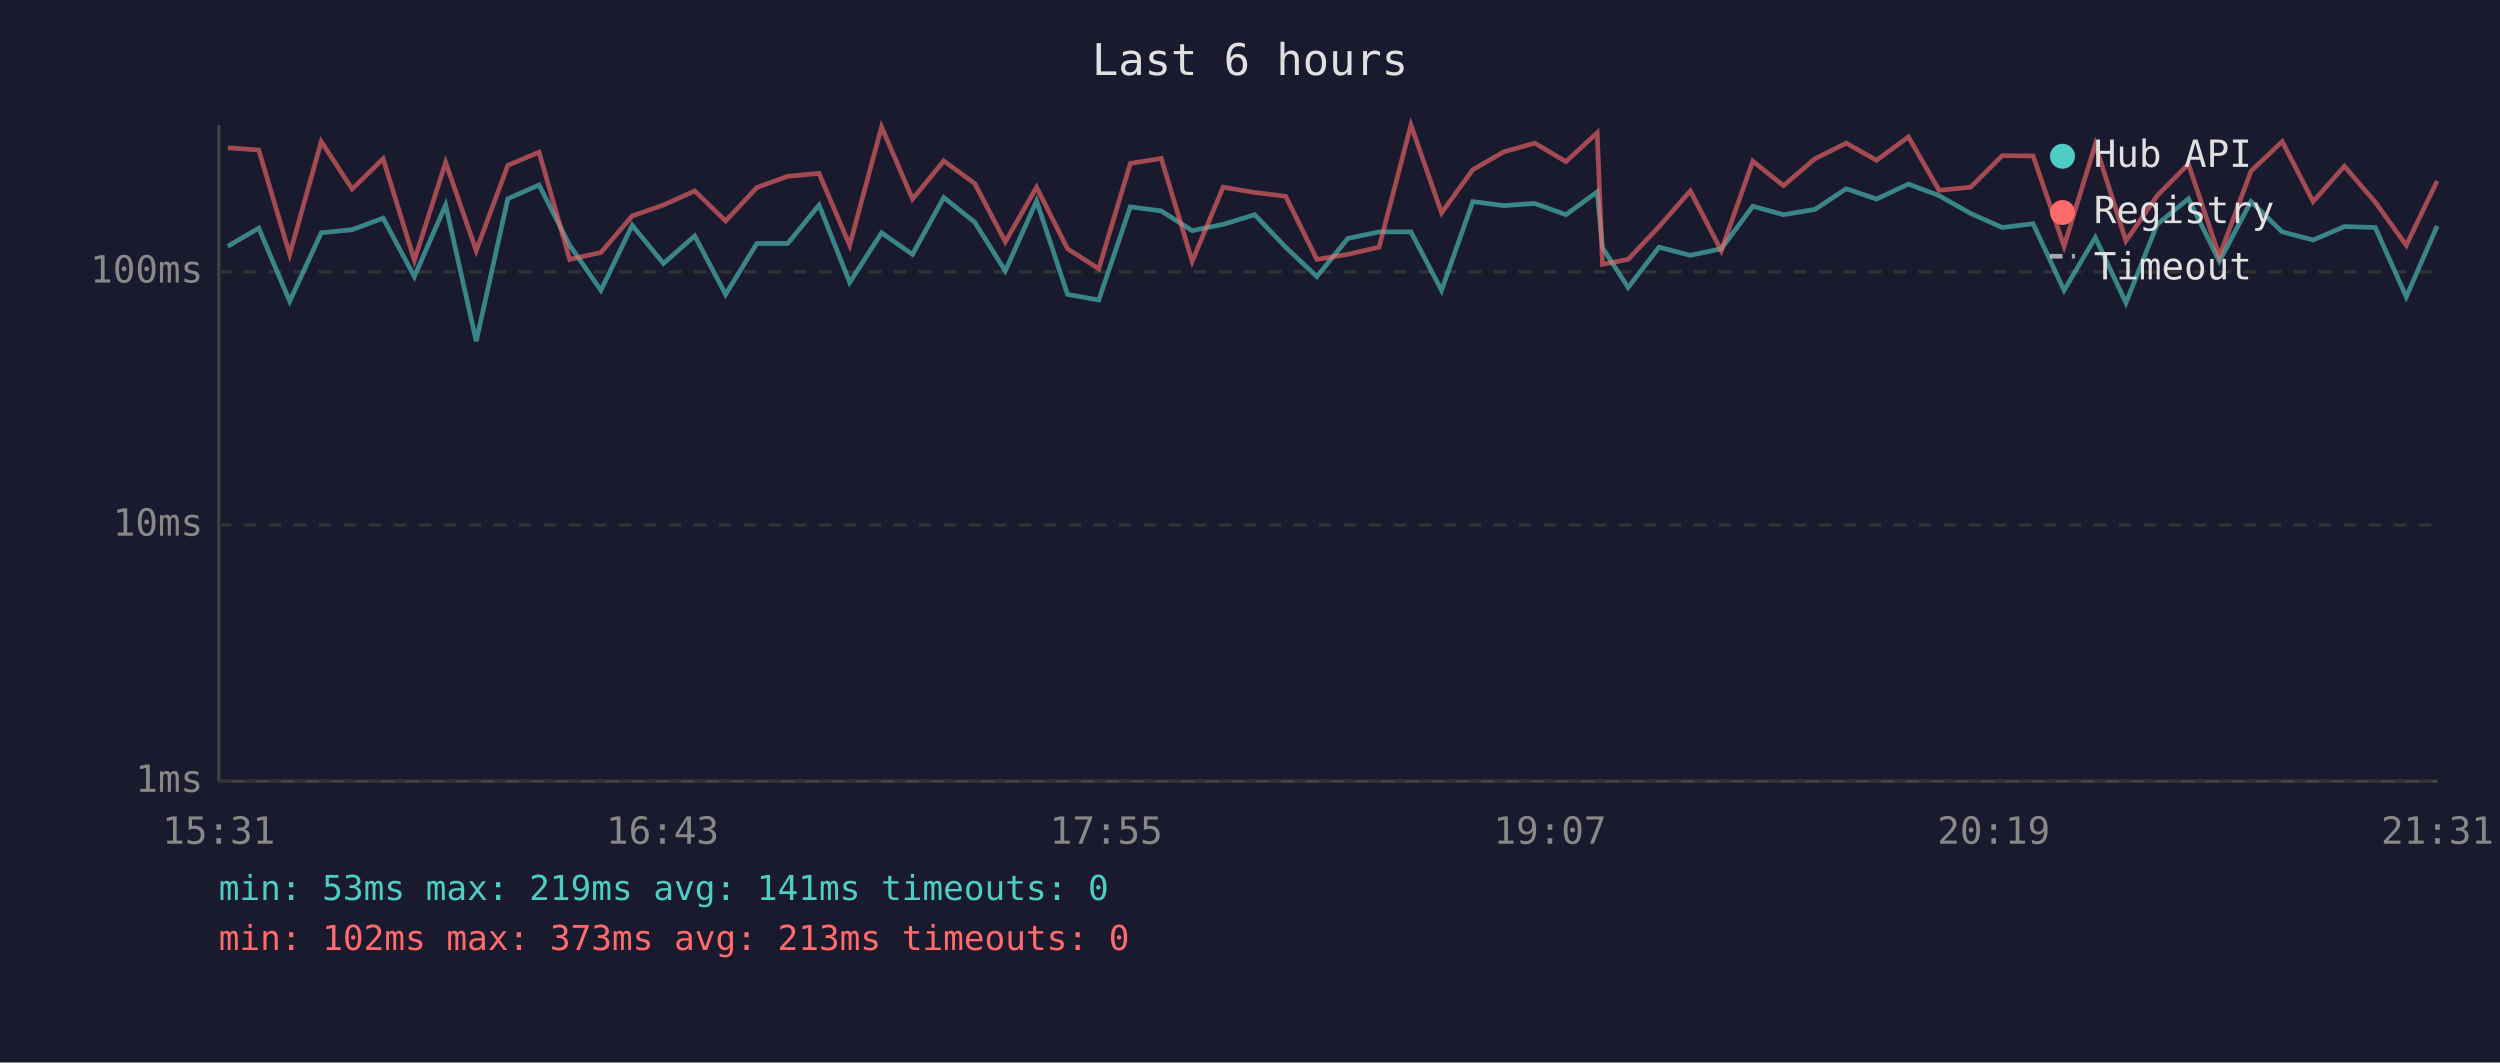
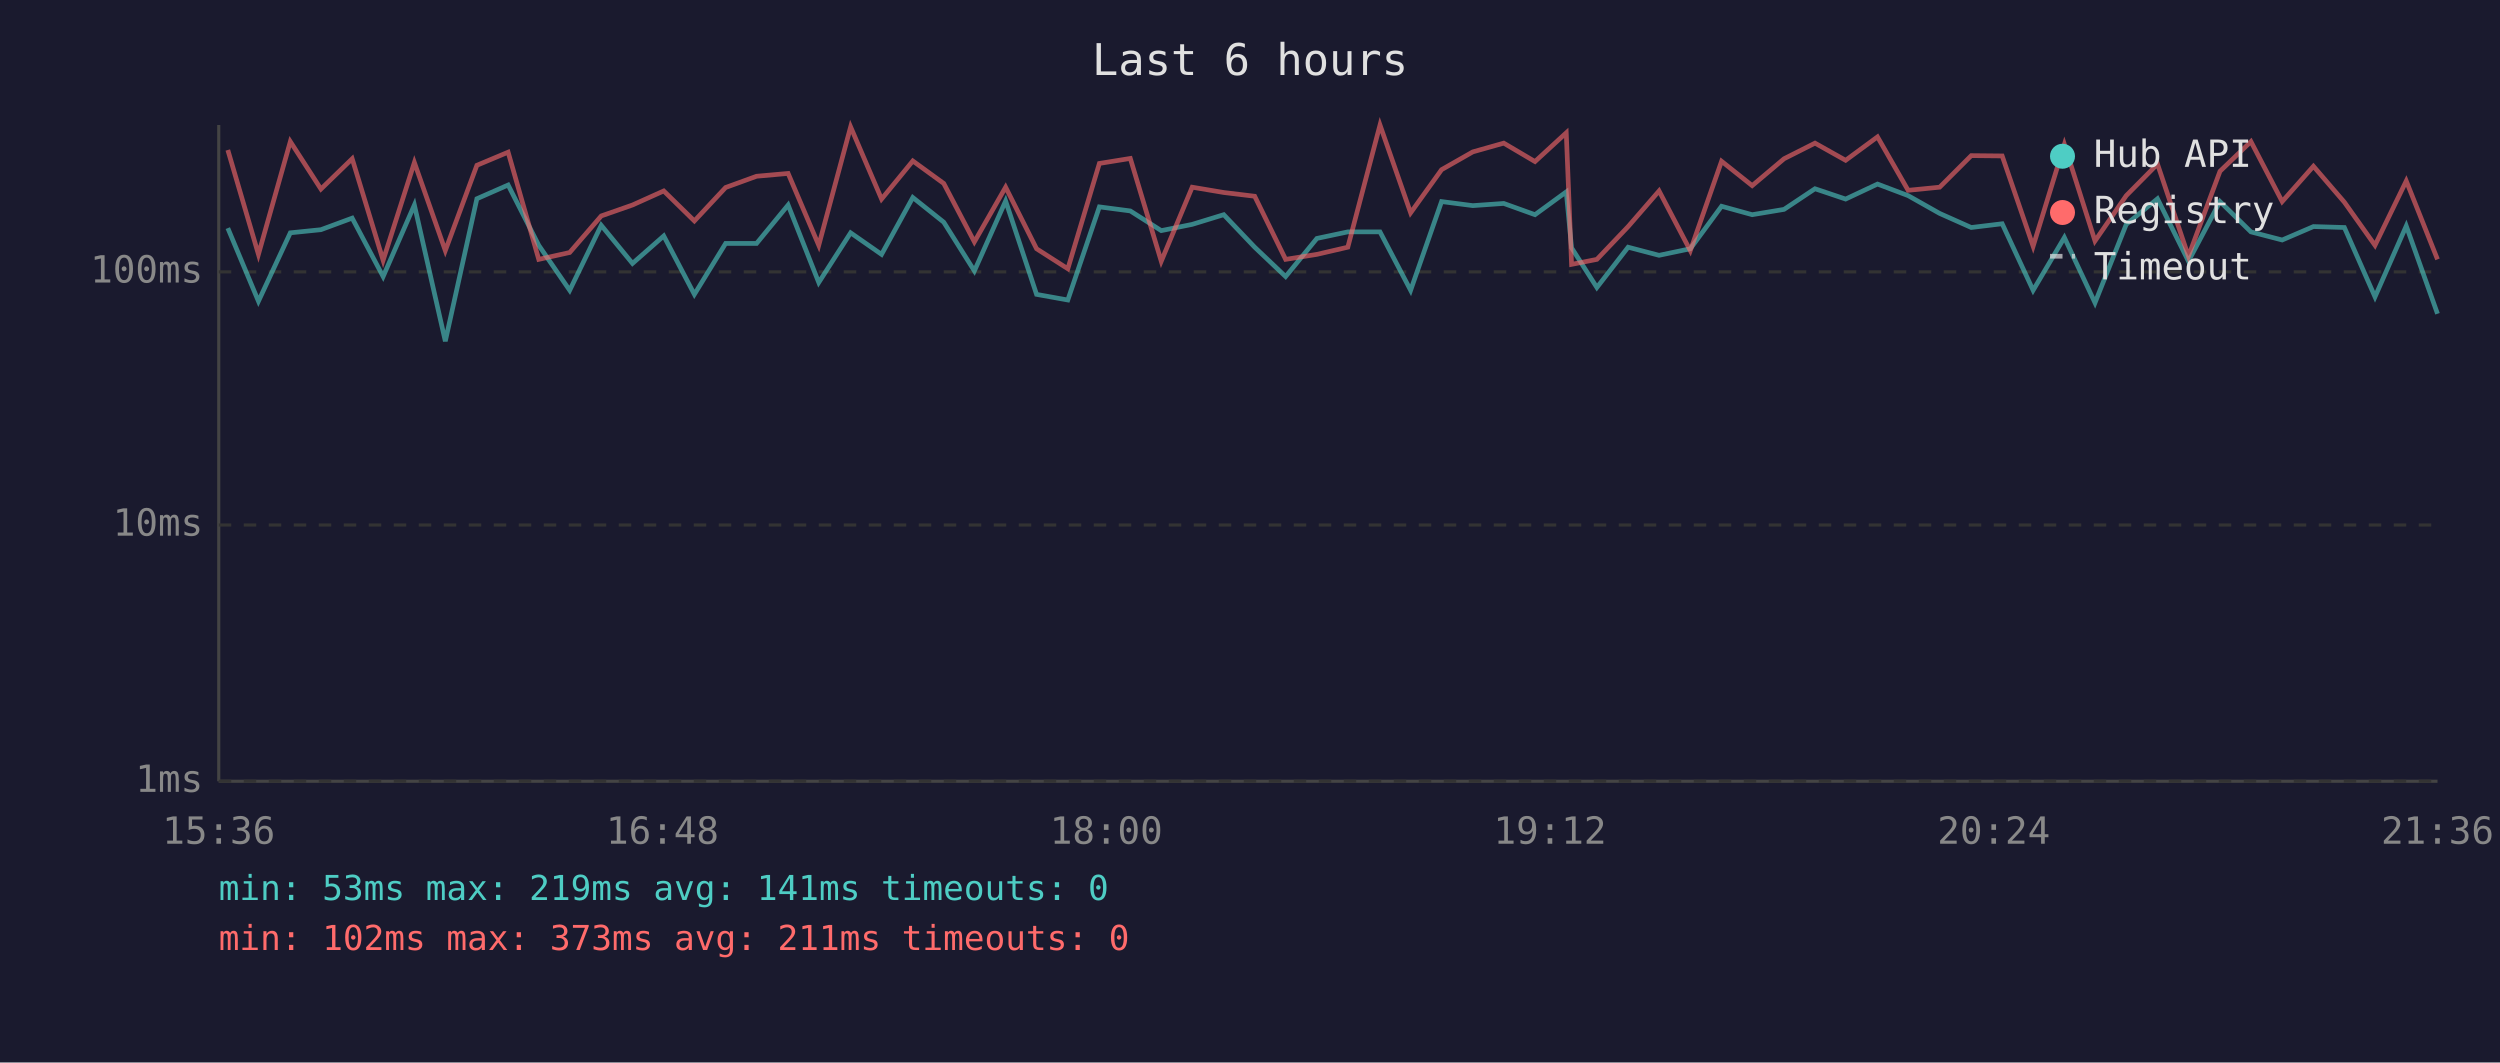
<svg xmlns="http://www.w3.org/2000/svg" viewBox="0 0 800 340" font-family="monospace" font-size="12">
  <rect width="800" height="340" fill="#1a1a2e" />
  <text x="400" y="24" fill="#e0e0e0" font-size="14" text-anchor="middle">Last 6 hours</text>
  <line x1="70" y1="40" x2="70" y2="250" stroke="#444" stroke-width="1" />
  <line x1="70" y1="250" x2="780" y2="250" stroke="#444" stroke-width="1" />
  <line x1="70" y1="250" x2="780" y2="250" stroke="#333" stroke-width="1" stroke-dasharray="4" />
  <text x="65" y="250" fill="#888" text-anchor="end" dominant-baseline="middle">1ms</text>
  <line x1="70" y1="168" x2="780" y2="168" stroke="#333" stroke-width="1" stroke-dasharray="4" />
  <text x="65" y="168" fill="#888" text-anchor="end" dominant-baseline="middle">10ms</text>
  <line x1="70" y1="87" x2="780" y2="87" stroke="#333" stroke-width="1" stroke-dasharray="4" />
  <text x="65" y="87" fill="#888" text-anchor="end" dominant-baseline="middle">100ms</text>
-   <text x="70" y="270" fill="#888" text-anchor="middle">15:31</text>
-   <text x="212" y="270" fill="#888" text-anchor="middle">16:43</text>
-   <text x="354" y="270" fill="#888" text-anchor="middle">17:55</text>
-   <text x="496" y="270" fill="#888" text-anchor="middle">19:07</text>
-   <text x="638" y="270" fill="#888" text-anchor="middle">20:19</text>
-   <text x="780" y="270" fill="#888" text-anchor="middle">21:31</text>
-   <polyline points="72.9,78.8 82.8,73.0 92.7,96.4 102.8,74.5 112.7,73.5 122.6,69.8 132.6,88.5 142.6,65.6 152.4,109.2 162.5,63.6 172.5,59.2 182.3,78.5 192.3,92.9 202.3,72.1 212.3,84.3 222.3,75.5 232.2,94.2 242.2,77.9 252.1,77.9 262.1,65.6 271.9,90.4 282.1,74.5 292.0,81.4 302.0,63.2 311.9,71.1 321.7,86.7 331.7,64.3 341.6,94.2 351.6,96.0 361.7,66.2 371.6,67.5 381.5,73.8 391.4,71.8 401.5,68.7 411.4,79.1 421.4,88.5 431.3,76.3 441.3,74.2 451.5,74.2 461.3,92.9 471.3,64.5 481.2,65.8 491.1,65.1 501.1,68.7 511.1,61.4 512.8,79.3 521.0,92.0 530.9,79.1 540.9,81.7 550.8,79.6 560.9,66.0 570.7,68.7 580.8,67.0 590.8,60.4 600.5,63.7 610.7,58.9 620.5,62.6 630.6,68.3 640.7,72.8 650.6,71.6 660.5,92.9 670.5,76.0 680.3,96.9 690.3,71.8 700.3,63.6 710.2,83.6 720.3,64.5 730.3,74.2 740.2,76.8 750.2,72.5 760.1,72.8 770.0,95.0 779.9,72.3" fill="none" stroke="#4ecdc4" stroke-width="1.5" opacity="0.6" />
-   <polyline points="72.9,47.3 82.8,48.0 92.7,81.4 102.8,45.3 112.7,60.5 122.6,50.8 132.6,83.3 142.6,52.0 152.4,80.2 162.5,52.9 172.5,48.7 182.3,83.0 192.3,80.8 202.3,69.1 212.3,65.6 222.3,61.1 232.2,70.7 242.2,60.0 252.1,56.4 262.1,55.5 271.9,78.5 282.1,40.6 292.0,63.7 302.0,51.5 311.9,58.7 321.7,77.4 331.7,59.9 341.6,79.6 351.6,86.0 361.7,52.3 371.6,50.7 381.5,83.6 391.4,59.9 401.5,61.6 411.4,62.8 421.4,83.0 431.3,81.4 441.3,79.1 451.5,40.0 461.3,68.1 471.3,54.3 481.2,48.6 491.1,45.8 501.1,51.7 511.1,42.5 512.8,84.6 521.0,83.0 530.9,72.5 540.9,61.1 550.8,80.2 560.9,51.6 570.7,59.4 580.8,50.8 590.8,45.8 600.5,51.3 610.7,43.8 620.5,60.9 630.6,59.9 640.7,49.8 650.6,49.9 660.5,78.8 670.5,46.2 680.3,77.1 690.3,62.6 700.3,52.5 710.2,82.0 720.3,54.8 730.3,45.3 740.2,64.5 750.2,53.2 760.1,64.7 770.0,78.5 779.9,57.9" fill="none" stroke="#ff6b6b" stroke-width="1.5" opacity="0.6" />
+   <text x="70" y="270" fill="#888" text-anchor="middle">15:36</text>
+   <text x="212" y="270" fill="#888" text-anchor="middle">16:48</text>
+   <text x="354" y="270" fill="#888" text-anchor="middle">18:00</text>
+   <text x="496" y="270" fill="#888" text-anchor="middle">19:12</text>
+   <text x="638" y="270" fill="#888" text-anchor="middle">20:24</text>
+   <text x="780" y="270" fill="#888" text-anchor="middle">21:36</text>
+   <polyline points="72.9,73.0 82.7,96.4 92.9,74.5 102.7,73.5 112.7,69.8 122.6,88.5 132.6,65.6 142.5,109.2 152.6,63.6 162.6,59.2 172.4,78.5 182.3,92.9 192.4,72.1 202.4,84.3 212.4,75.5 222.2,94.2 232.2,77.9 242.1,77.9 252.2,65.6 262.0,90.4 272.2,74.5 282.1,81.4 292.1,63.2 302.0,71.1 311.8,86.7 321.8,64.3 331.7,94.2 341.7,96.0 351.8,66.2 361.7,67.5 371.6,73.8 381.5,71.8 391.6,68.7 401.5,79.1 411.4,88.5 421.4,76.3 431.3,74.2 441.6,74.2 451.4,92.9 461.3,64.5 471.3,65.8 481.2,65.1 491.2,68.7 501.2,61.4 502.9,79.3 511.0,92.0 521.0,79.1 530.9,81.7 540.9,79.6 550.9,66.0 560.7,68.7 570.9,67.0 580.8,60.4 590.6,63.7 600.8,58.9 610.6,62.6 620.7,68.3 630.8,72.8 640.7,71.6 650.6,92.9 660.6,76.0 670.4,96.9 680.4,71.8 690.4,63.6 700.3,83.6 710.4,64.5 720.3,74.2 730.3,76.8 740.3,72.5 750.2,72.8 760.0,95.0 770.0,72.3 780.0,100.4" fill="none" stroke="#4ecdc4" stroke-width="1.5" opacity="0.6" />
+   <polyline points="72.9,48.0 82.7,81.4 92.9,45.3 102.7,60.5 112.7,50.8 122.6,83.3 132.6,52.0 142.5,80.2 152.6,52.9 162.6,48.7 172.4,83.0 182.3,80.8 192.4,69.1 202.4,65.6 212.4,61.1 222.2,70.7 232.2,60.0 242.1,56.4 252.2,55.5 262.0,78.5 272.2,40.6 282.1,63.7 292.1,51.5 302.0,58.7 311.8,77.4 321.8,59.9 331.7,79.6 341.7,86.0 351.8,52.3 361.7,50.7 371.6,83.6 381.5,59.9 391.6,61.6 401.5,62.8 411.4,83.0 421.4,81.4 431.3,79.1 441.6,40.0 451.4,68.1 461.3,54.3 471.3,48.6 481.2,45.8 491.2,51.7 501.2,42.5 502.9,84.6 511.0,83.0 521.0,72.5 530.9,61.1 540.9,80.2 550.9,51.6 560.7,59.4 570.9,50.8 580.8,45.8 590.6,51.3 600.8,43.8 610.6,60.9 620.7,59.9 630.8,49.8 640.7,49.9 650.6,78.8 660.6,46.2 670.4,77.1 680.4,62.6 690.4,52.5 700.3,82.0 710.4,54.8 720.3,45.3 730.3,64.5 740.3,53.2 750.2,64.7 760.0,78.5 770.0,57.9 780.0,83.0" fill="none" stroke="#ff6b6b" stroke-width="1.5" opacity="0.6" />
  <circle cx="660" cy="50" r="4" fill="#4ecdc4" />
  <text x="670" y="50" fill="#e0e0e0" dominant-baseline="middle">Hub API</text>
  <circle cx="660" cy="68" r="4" fill="#ff6b6b" />
  <text x="670" y="68" fill="#e0e0e0" dominant-baseline="middle">Registry</text>
  <line x1="656" y1="82" x2="664" y2="82" stroke="#e0e0e0" stroke-width="1.5" stroke-dasharray="4,3" opacity="0.7" />
  <text x="670" y="86" fill="#e0e0e0" dominant-baseline="middle">Timeout</text>
  <text x="70" y="288" fill="#4ecdc4" font-size="11">min: 53ms  max: 219ms  avg: 141ms  timeouts: 0</text>
-   <text x="70" y="304" fill="#ff6b6b" font-size="11">min: 102ms  max: 373ms  avg: 213ms  timeouts: 0</text>
+   <text x="70" y="304" fill="#ff6b6b" font-size="11">min: 102ms  max: 373ms  avg: 211ms  timeouts: 0</text>
</svg>
